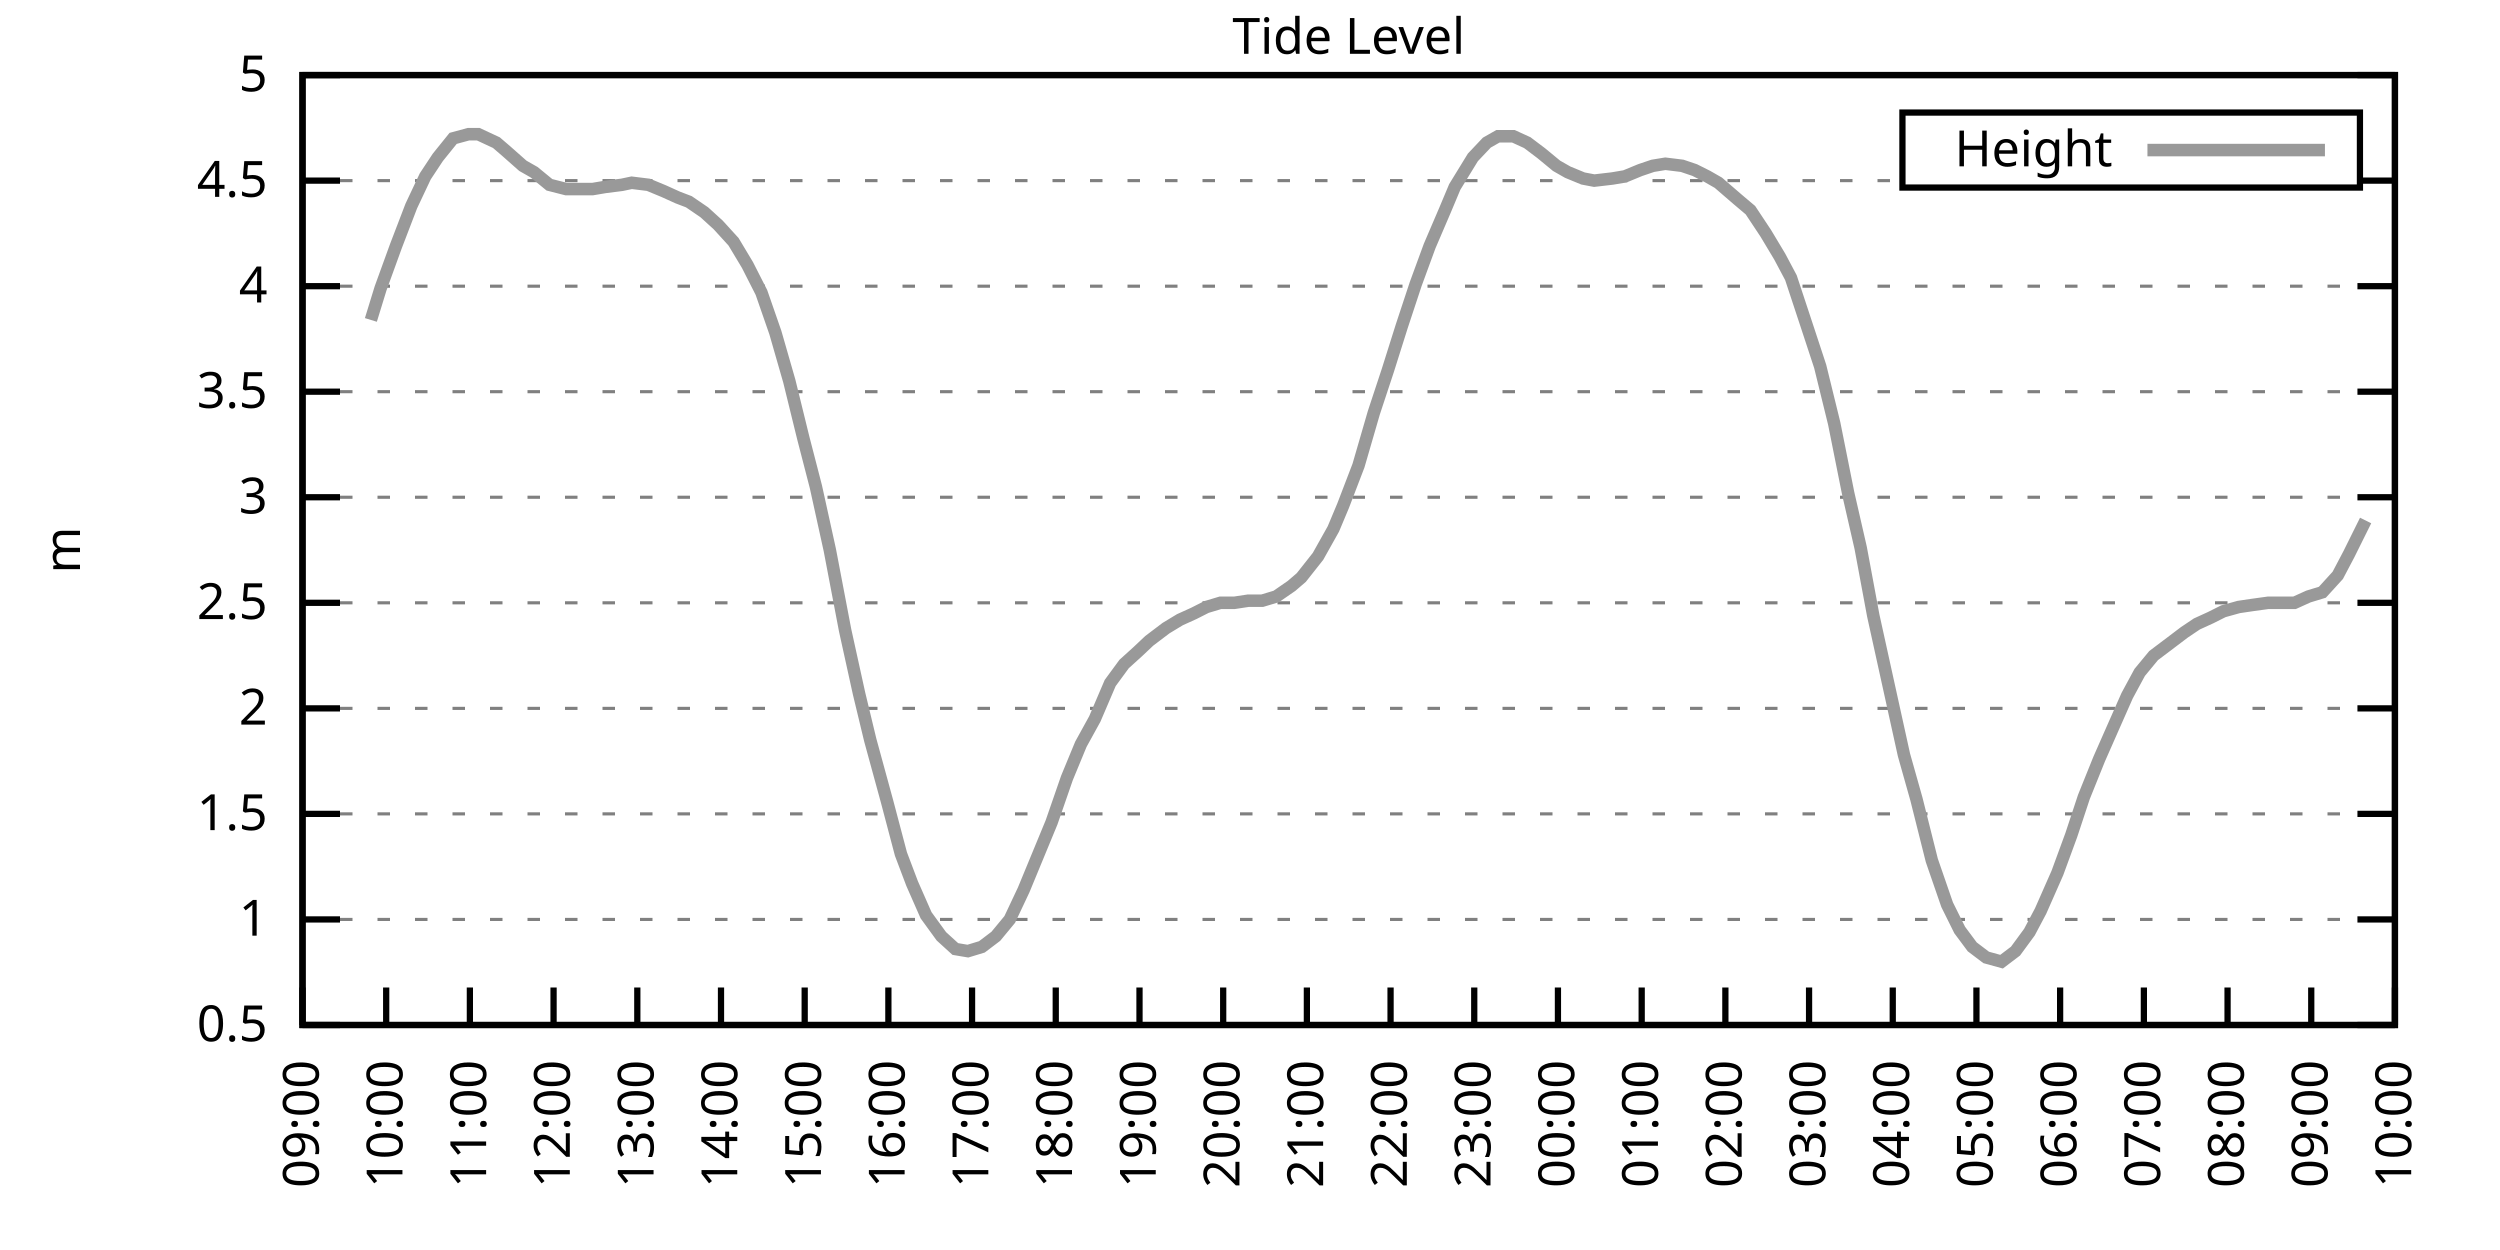
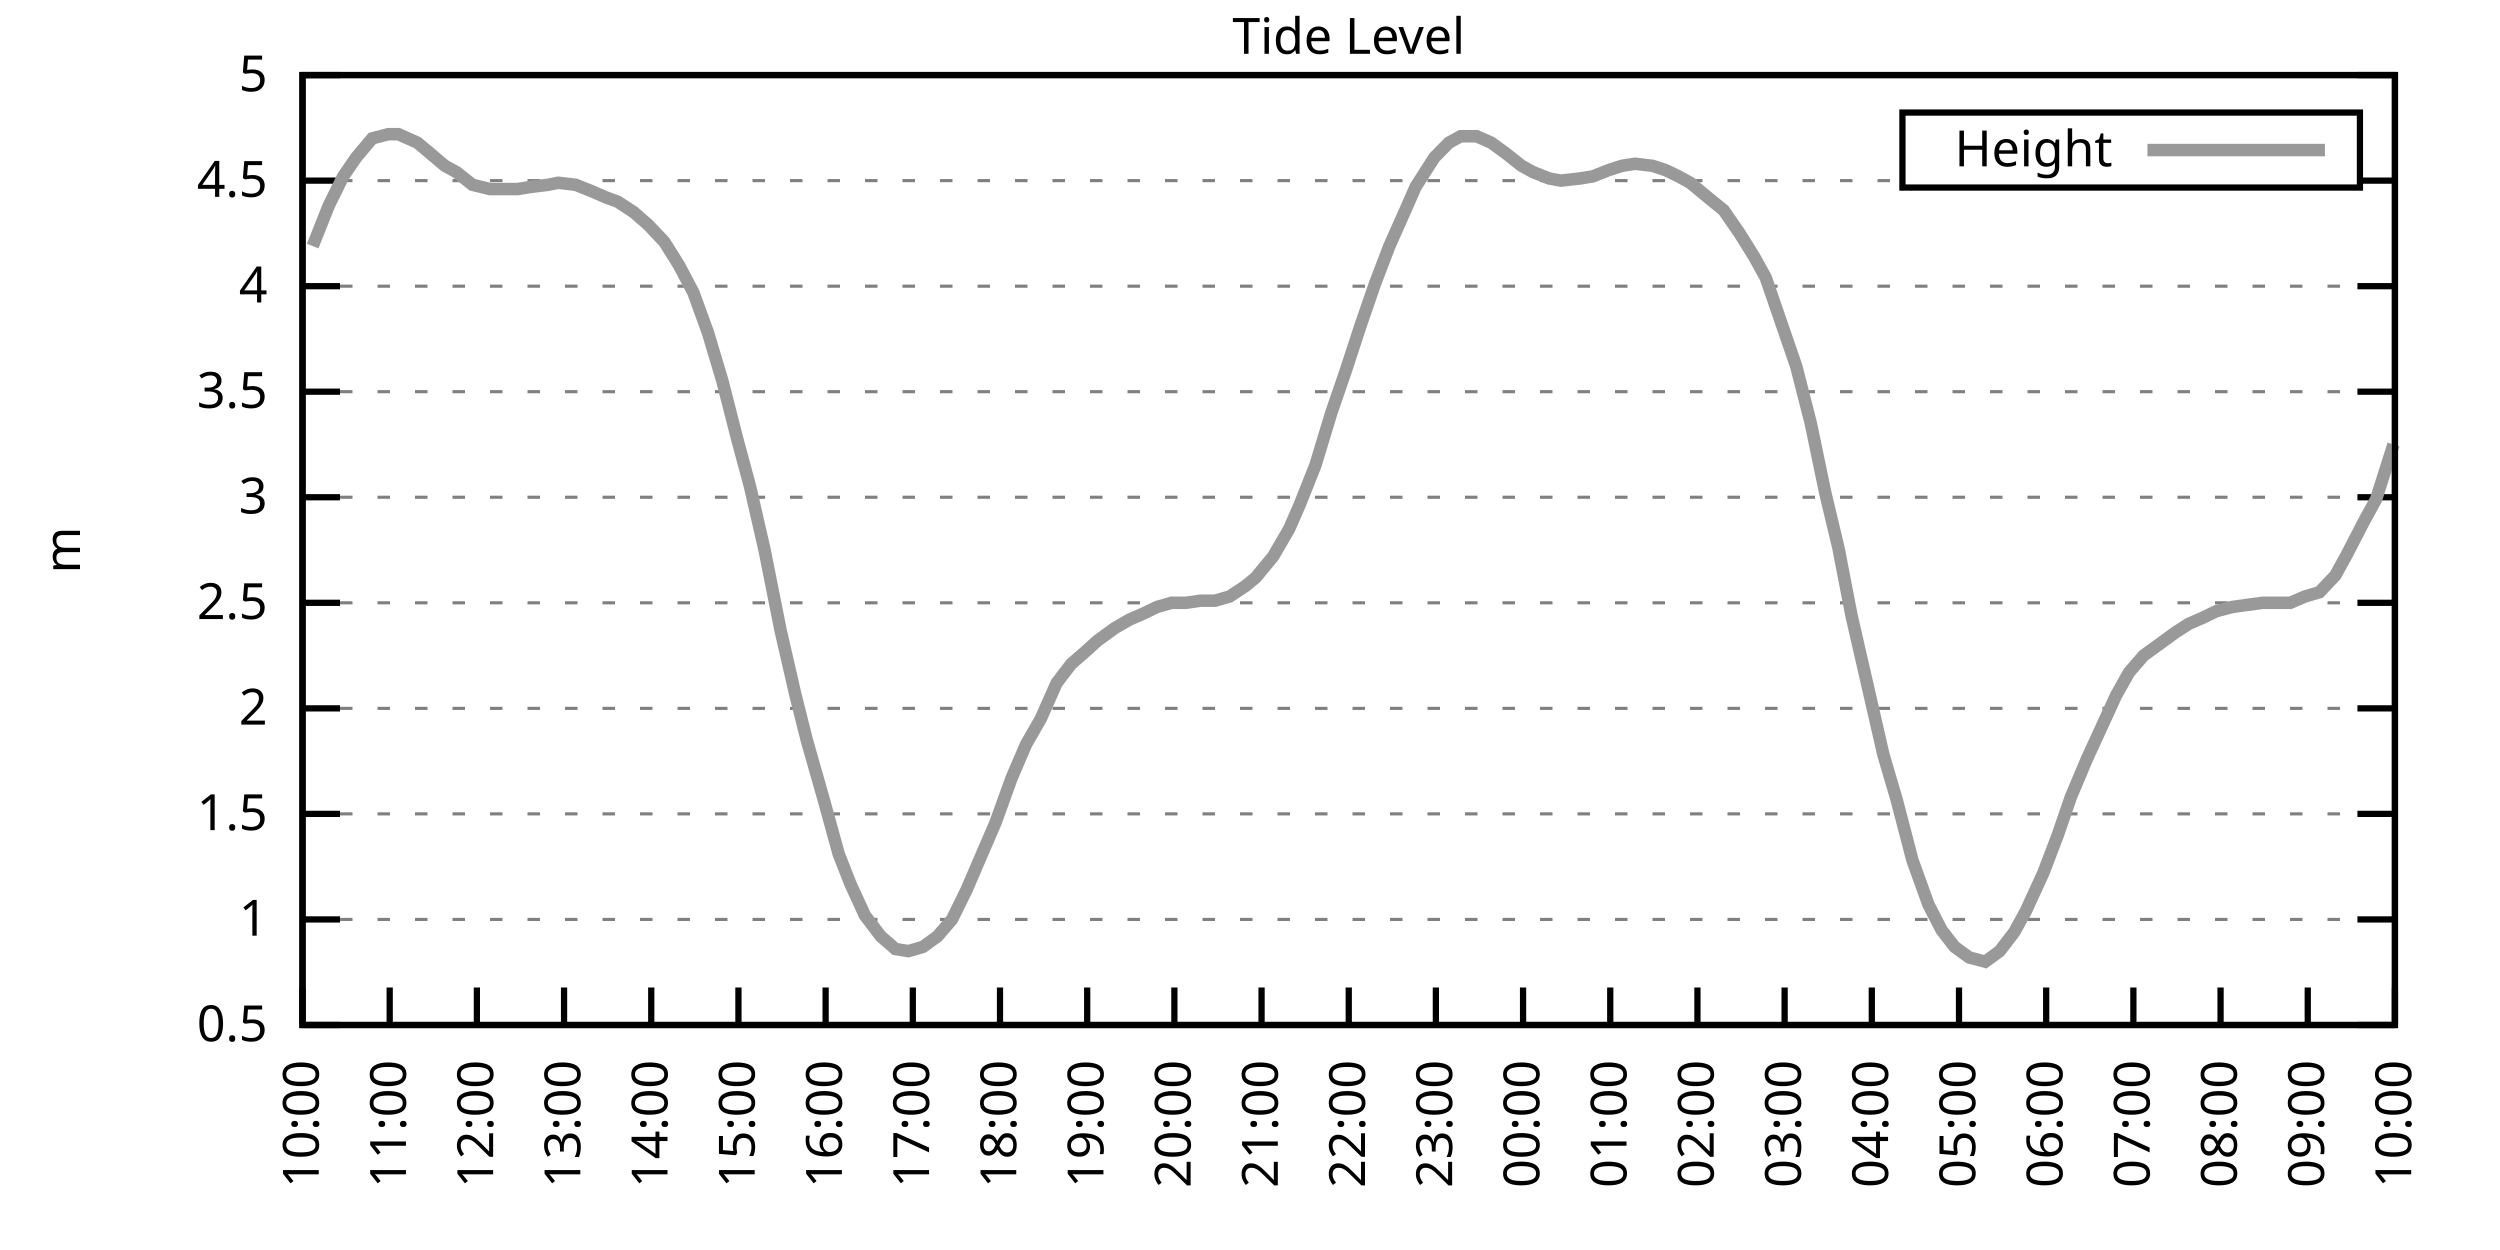
<svg xmlns="http://www.w3.org/2000/svg" xmlns:xlink="http://www.w3.org/1999/xlink" width="400" height="200" viewBox="0 0 400 200">
  <g id="gnuplot_canvas">
    <rect x="0" y="0" width="400" height="200" fill="none" />
    <defs>
      <circle id="gpDot" r="0.5" stroke-width="0.5" stroke="currentColor" />
      <path id="gpPt0" stroke-width="0.333" stroke="currentColor" d="M-1,0 h2 M0,-1 v2" />
      <path id="gpPt1" stroke-width="0.333" stroke="currentColor" d="M-1,-1 L1,1 M1,-1 L-1,1" />
      <path id="gpPt2" stroke-width="0.333" stroke="currentColor" d="M-1,0 L1,0 M0,-1 L0,1 M-1,-1 L1,1 M-1,1 L1,-1" />
      <rect id="gpPt3" stroke-width="0.333" stroke="currentColor" x="-1" y="-1" width="2" height="2" />
      <rect id="gpPt4" stroke-width="0.333" stroke="currentColor" fill="currentColor" x="-1" y="-1" width="2" height="2" />
      <circle id="gpPt5" stroke-width="0.333" stroke="currentColor" cx="0" cy="0" r="1" />
      <use xlink:href="#gpPt5" id="gpPt6" fill="currentColor" stroke="none" />
      <path id="gpPt7" stroke-width="0.333" stroke="currentColor" d="M0,-1.33 L-1.33,0.67 L1.33,0.67 z" />
      <use xlink:href="#gpPt7" id="gpPt8" fill="currentColor" stroke="none" />
      <use xlink:href="#gpPt7" id="gpPt9" stroke="currentColor" transform="rotate(180)" />
      <use xlink:href="#gpPt9" id="gpPt10" fill="currentColor" stroke="none" />
      <use xlink:href="#gpPt3" id="gpPt11" stroke="currentColor" transform="rotate(45)" />
      <use xlink:href="#gpPt11" id="gpPt12" fill="currentColor" stroke="none" />
      <path id="gpPt13" stroke-width="0.333" stroke="currentColor" d="M0,1.330 L1.265,0.411 L0.782,-1.067 L-0.782,-1.076 L-1.265,0.411 z" />
      <use xlink:href="#gpPt13" id="gpPt14" fill="currentColor" stroke="none" />
      <filter id="textbox" filterUnits="objectBoundingBox" x="0" y="0" height="1" width="1">
        <feFlood flood-color="white" flood-opacity="1" result="bgnd" />
        <feComposite in="SourceGraphic" in2="bgnd" operator="atop" />
      </filter>
      <filter id="greybox" filterUnits="objectBoundingBox" x="0" y="0" height="1" width="1">
        <feFlood flood-color="lightgrey" flood-opacity="1" result="grey" />
        <feComposite in="SourceGraphic" in2="grey" operator="atop" />
      </filter>
    </defs>
    <g fill="none" color="white" stroke="currentColor" stroke-width="1.00" stroke-linecap="butt" stroke-linejoin="miter">
</g>
    <g fill="none" color="black" stroke="currentColor" stroke-width="1.00" stroke-linecap="butt" stroke-linejoin="miter">
      <g stroke="none" shape-rendering="crispEdges">
        <polygon fill="rgb(255, 255, 255)" points="48.40,164.00 383.18,164.00 383.18,12.02 48.40,12.02 " />
      </g>
    </g>
    <g fill="none" color="black" stroke="currentColor" stroke-width="1.00" stroke-linecap="butt" stroke-linejoin="miter">
</g>
    <g fill="none" color="black" stroke="black" stroke-width="0.50" stroke-linecap="butt" stroke-linejoin="miter">
</g>
    <g fill="none" color="gray" stroke="currentColor" stroke-width="0.50" stroke-linecap="butt" stroke-linejoin="miter">
      <path stroke="gray" stroke-dasharray="2,4" class="gridline" d="M48.40,164.00 L383.19,164.00  " />
    </g>
    <g fill="none" color="gray" stroke="gray" stroke-width="1.00" stroke-linecap="butt" stroke-linejoin="miter">
</g>
    <g fill="none" color="black" stroke="currentColor" stroke-width="1.00" stroke-linecap="butt" stroke-linejoin="miter">
      <path stroke="black" d="M48.40,164.00 L54.40,164.00 M383.19,164.00 L377.19,164.00  " />
      <g transform="translate(42.80,166.60)" stroke="none" fill="black" font-family="Sans" font-size="8.00" text-anchor="end">
        <text>
          <tspan font-family="Sans"> 0.5</tspan>
        </text>
      </g>
    </g>
    <g fill="none" color="black" stroke="currentColor" stroke-width="1.00" stroke-linecap="butt" stroke-linejoin="miter">
</g>
    <g fill="none" color="black" stroke="black" stroke-width="0.50" stroke-linecap="butt" stroke-linejoin="miter">
</g>
    <g fill="none" color="gray" stroke="currentColor" stroke-width="0.50" stroke-linecap="butt" stroke-linejoin="miter">
      <path stroke="gray" stroke-dasharray="2,4" class="gridline" d="M48.40,147.11 L383.19,147.11  " />
    </g>
    <g fill="none" color="gray" stroke="gray" stroke-width="1.00" stroke-linecap="butt" stroke-linejoin="miter">
</g>
    <g fill="none" color="black" stroke="currentColor" stroke-width="1.00" stroke-linecap="butt" stroke-linejoin="miter">
      <path stroke="black" d="M48.40,147.11 L54.40,147.11 M383.19,147.11 L377.19,147.11  " />
      <g transform="translate(42.80,149.71)" stroke="none" fill="black" font-family="Sans" font-size="8.00" text-anchor="end">
        <text>
          <tspan font-family="Sans"> 1</tspan>
        </text>
      </g>
    </g>
    <g fill="none" color="black" stroke="currentColor" stroke-width="1.00" stroke-linecap="butt" stroke-linejoin="miter">
</g>
    <g fill="none" color="black" stroke="black" stroke-width="0.50" stroke-linecap="butt" stroke-linejoin="miter">
</g>
    <g fill="none" color="gray" stroke="currentColor" stroke-width="0.50" stroke-linecap="butt" stroke-linejoin="miter">
      <path stroke="gray" stroke-dasharray="2,4" class="gridline" d="M48.40,130.22 L383.19,130.22  " />
    </g>
    <g fill="none" color="gray" stroke="gray" stroke-width="1.00" stroke-linecap="butt" stroke-linejoin="miter">
</g>
    <g fill="none" color="black" stroke="currentColor" stroke-width="1.00" stroke-linecap="butt" stroke-linejoin="miter">
      <path stroke="black" d="M48.40,130.22 L54.40,130.22 M383.19,130.22 L377.19,130.22  " />
      <g transform="translate(42.80,132.82)" stroke="none" fill="black" font-family="Sans" font-size="8.00" text-anchor="end">
        <text>
          <tspan font-family="Sans"> 1.5</tspan>
        </text>
      </g>
    </g>
    <g fill="none" color="black" stroke="currentColor" stroke-width="1.00" stroke-linecap="butt" stroke-linejoin="miter">
</g>
    <g fill="none" color="black" stroke="black" stroke-width="0.50" stroke-linecap="butt" stroke-linejoin="miter">
</g>
    <g fill="none" color="gray" stroke="currentColor" stroke-width="0.50" stroke-linecap="butt" stroke-linejoin="miter">
      <path stroke="gray" stroke-dasharray="2,4" class="gridline" d="M48.40,113.34 L383.19,113.34  " />
    </g>
    <g fill="none" color="gray" stroke="gray" stroke-width="1.00" stroke-linecap="butt" stroke-linejoin="miter">
</g>
    <g fill="none" color="black" stroke="currentColor" stroke-width="1.00" stroke-linecap="butt" stroke-linejoin="miter">
      <path stroke="black" d="M48.40,113.34 L54.40,113.34 M383.19,113.34 L377.19,113.34  " />
      <g transform="translate(42.80,115.94)" stroke="none" fill="black" font-family="Sans" font-size="8.00" text-anchor="end">
        <text>
          <tspan font-family="Sans"> 2</tspan>
        </text>
      </g>
    </g>
    <g fill="none" color="black" stroke="currentColor" stroke-width="1.00" stroke-linecap="butt" stroke-linejoin="miter">
</g>
    <g fill="none" color="black" stroke="black" stroke-width="0.50" stroke-linecap="butt" stroke-linejoin="miter">
</g>
    <g fill="none" color="gray" stroke="currentColor" stroke-width="0.50" stroke-linecap="butt" stroke-linejoin="miter">
      <path stroke="gray" stroke-dasharray="2,4" class="gridline" d="M48.40,96.45 L383.19,96.45  " />
    </g>
    <g fill="none" color="gray" stroke="gray" stroke-width="1.00" stroke-linecap="butt" stroke-linejoin="miter">
</g>
    <g fill="none" color="black" stroke="currentColor" stroke-width="1.00" stroke-linecap="butt" stroke-linejoin="miter">
      <path stroke="black" d="M48.40,96.45 L54.40,96.45 M383.19,96.45 L377.19,96.45  " />
      <g transform="translate(42.80,99.05)" stroke="none" fill="black" font-family="Sans" font-size="8.00" text-anchor="end">
        <text>
          <tspan font-family="Sans"> 2.5</tspan>
        </text>
      </g>
    </g>
    <g fill="none" color="black" stroke="currentColor" stroke-width="1.00" stroke-linecap="butt" stroke-linejoin="miter">
</g>
    <g fill="none" color="black" stroke="black" stroke-width="0.50" stroke-linecap="butt" stroke-linejoin="miter">
</g>
    <g fill="none" color="gray" stroke="currentColor" stroke-width="0.50" stroke-linecap="butt" stroke-linejoin="miter">
      <path stroke="gray" stroke-dasharray="2,4" class="gridline" d="M48.40,79.56 L383.19,79.56  " />
    </g>
    <g fill="none" color="gray" stroke="gray" stroke-width="1.00" stroke-linecap="butt" stroke-linejoin="miter">
</g>
    <g fill="none" color="black" stroke="currentColor" stroke-width="1.00" stroke-linecap="butt" stroke-linejoin="miter">
      <path stroke="black" d="M48.40,79.56 L54.40,79.56 M383.19,79.56 L377.19,79.56  " />
      <g transform="translate(42.80,82.16)" stroke="none" fill="black" font-family="Sans" font-size="8.00" text-anchor="end">
        <text>
          <tspan font-family="Sans"> 3</tspan>
        </text>
      </g>
    </g>
    <g fill="none" color="black" stroke="currentColor" stroke-width="1.00" stroke-linecap="butt" stroke-linejoin="miter">
</g>
    <g fill="none" color="black" stroke="black" stroke-width="0.50" stroke-linecap="butt" stroke-linejoin="miter">
</g>
    <g fill="none" color="gray" stroke="currentColor" stroke-width="0.50" stroke-linecap="butt" stroke-linejoin="miter">
      <path stroke="gray" stroke-dasharray="2,4" class="gridline" d="M48.40,62.67 L383.19,62.67  " />
    </g>
    <g fill="none" color="gray" stroke="gray" stroke-width="1.00" stroke-linecap="butt" stroke-linejoin="miter">
</g>
    <g fill="none" color="black" stroke="currentColor" stroke-width="1.00" stroke-linecap="butt" stroke-linejoin="miter">
      <path stroke="black" d="M48.40,62.67 L54.40,62.67 M383.19,62.67 L377.19,62.67  " />
      <g transform="translate(42.80,65.27)" stroke="none" fill="black" font-family="Sans" font-size="8.00" text-anchor="end">
        <text>
          <tspan font-family="Sans"> 3.5</tspan>
        </text>
      </g>
    </g>
    <g fill="none" color="black" stroke="currentColor" stroke-width="1.00" stroke-linecap="butt" stroke-linejoin="miter">
</g>
    <g fill="none" color="black" stroke="black" stroke-width="0.50" stroke-linecap="butt" stroke-linejoin="miter">
</g>
    <g fill="none" color="gray" stroke="currentColor" stroke-width="0.50" stroke-linecap="butt" stroke-linejoin="miter">
      <path stroke="gray" stroke-dasharray="2,4" class="gridline" d="M48.40,45.79 L383.19,45.79  " />
    </g>
    <g fill="none" color="gray" stroke="gray" stroke-width="1.00" stroke-linecap="butt" stroke-linejoin="miter">
</g>
    <g fill="none" color="black" stroke="currentColor" stroke-width="1.00" stroke-linecap="butt" stroke-linejoin="miter">
      <path stroke="black" d="M48.40,45.79 L54.40,45.79 M383.19,45.79 L377.19,45.79  " />
      <g transform="translate(42.80,48.39)" stroke="none" fill="black" font-family="Sans" font-size="8.00" text-anchor="end">
        <text>
          <tspan font-family="Sans"> 4</tspan>
        </text>
      </g>
    </g>
    <g fill="none" color="black" stroke="currentColor" stroke-width="1.00" stroke-linecap="butt" stroke-linejoin="miter">
</g>
    <g fill="none" color="black" stroke="black" stroke-width="0.50" stroke-linecap="butt" stroke-linejoin="miter">
</g>
    <g fill="none" color="gray" stroke="currentColor" stroke-width="0.50" stroke-linecap="butt" stroke-linejoin="miter">
      <path stroke="gray" stroke-dasharray="2,4" class="gridline" d="M48.40,28.90 L304.39,28.90 M377.59,28.90 L383.19,28.90  " />
    </g>
    <g fill="none" color="gray" stroke="gray" stroke-width="1.00" stroke-linecap="butt" stroke-linejoin="miter">
</g>
    <g fill="none" color="black" stroke="currentColor" stroke-width="1.00" stroke-linecap="butt" stroke-linejoin="miter">
      <path stroke="black" d="M48.40,28.90 L54.40,28.90 M383.19,28.90 L377.19,28.90  " />
      <g transform="translate(42.80,31.50)" stroke="none" fill="black" font-family="Sans" font-size="8.00" text-anchor="end">
        <text>
          <tspan font-family="Sans"> 4.5</tspan>
        </text>
      </g>
    </g>
    <g fill="none" color="black" stroke="currentColor" stroke-width="1.00" stroke-linecap="butt" stroke-linejoin="miter">
</g>
    <g fill="none" color="black" stroke="black" stroke-width="0.50" stroke-linecap="butt" stroke-linejoin="miter">
</g>
    <g fill="none" color="gray" stroke="currentColor" stroke-width="0.50" stroke-linecap="butt" stroke-linejoin="miter">
      <path stroke="gray" stroke-dasharray="2,4" class="gridline" d="M48.40,12.01 L383.19,12.01  " />
    </g>
    <g fill="none" color="gray" stroke="gray" stroke-width="1.00" stroke-linecap="butt" stroke-linejoin="miter">
</g>
    <g fill="none" color="black" stroke="currentColor" stroke-width="1.00" stroke-linecap="butt" stroke-linejoin="miter">
      <path stroke="black" d="M48.40,12.01 L54.40,12.01 M383.19,12.01 L377.19,12.01  " />
      <g transform="translate(42.80,14.61)" stroke="none" fill="black" font-family="Sans" font-size="8.00" text-anchor="end">
        <text>
          <tspan font-family="Sans"> 5</tspan>
        </text>
      </g>
    </g>
    <g fill="none" color="black" stroke="currentColor" stroke-width="1.00" stroke-linecap="butt" stroke-linejoin="miter">
      <path stroke="black" d="M48.40,164.00 L48.40,158.00  " />
      <g transform="translate(51.00,169.60) rotate(270.00)" stroke="none" fill="black" font-family="Sans" font-size="8.00" text-anchor="end">
        <text>
-           <tspan font-family="Sans">09:00</tspan>
-         </text>
-       </g>
-     </g>
-     <g fill="none" color="black" stroke="currentColor" stroke-width="1.00" stroke-linecap="butt" stroke-linejoin="miter">
-       <path stroke="black" d="M61.79,164.00 L61.79,158.00  " />
-       <g transform="translate(64.39,169.60) rotate(270.00)" stroke="none" fill="black" font-family="Sans" font-size="8.00" text-anchor="end">
-         <text>
          <tspan font-family="Sans">10:00</tspan>
        </text>
      </g>
    </g>
    <g fill="none" color="black" stroke="currentColor" stroke-width="1.00" stroke-linecap="butt" stroke-linejoin="miter">
-       <path stroke="black" d="M75.18,164.00 L75.18,158.00  " />
-       <g transform="translate(77.78,169.60) rotate(270.00)" stroke="none" fill="black" font-family="Sans" font-size="8.00" text-anchor="end">
+       <path stroke="black" d="M62.35,164.00 L62.35,158.00  " />
+       <g transform="translate(64.95,169.60) rotate(270.00)" stroke="none" fill="black" font-family="Sans" font-size="8.00" text-anchor="end">
        <text>
          <tspan font-family="Sans">11:00</tspan>
        </text>
      </g>
    </g>
    <g fill="none" color="black" stroke="currentColor" stroke-width="1.00" stroke-linecap="butt" stroke-linejoin="miter">
-       <path stroke="black" d="M88.57,164.00 L88.57,158.00  " />
-       <g transform="translate(91.17,169.60) rotate(270.00)" stroke="none" fill="black" font-family="Sans" font-size="8.00" text-anchor="end">
+       <path stroke="black" d="M76.30,164.00 L76.30,158.00  " />
+       <g transform="translate(78.90,169.60) rotate(270.00)" stroke="none" fill="black" font-family="Sans" font-size="8.00" text-anchor="end">
        <text>
          <tspan font-family="Sans">12:00</tspan>
        </text>
      </g>
    </g>
    <g fill="none" color="black" stroke="currentColor" stroke-width="1.00" stroke-linecap="butt" stroke-linejoin="miter">
-       <path stroke="black" d="M101.97,164.00 L101.97,158.00  " />
-       <g transform="translate(104.57,169.60) rotate(270.00)" stroke="none" fill="black" font-family="Sans" font-size="8.00" text-anchor="end">
+       <path stroke="black" d="M90.25,164.00 L90.25,158.00  " />
+       <g transform="translate(92.85,169.60) rotate(270.00)" stroke="none" fill="black" font-family="Sans" font-size="8.00" text-anchor="end">
        <text>
          <tspan font-family="Sans">13:00</tspan>
        </text>
      </g>
    </g>
    <g fill="none" color="black" stroke="currentColor" stroke-width="1.00" stroke-linecap="butt" stroke-linejoin="miter">
-       <path stroke="black" d="M115.36,164.00 L115.36,158.00  " />
-       <g transform="translate(117.96,169.60) rotate(270.00)" stroke="none" fill="black" font-family="Sans" font-size="8.00" text-anchor="end">
+       <path stroke="black" d="M104.20,164.00 L104.20,158.00  " />
+       <g transform="translate(106.80,169.60) rotate(270.00)" stroke="none" fill="black" font-family="Sans" font-size="8.00" text-anchor="end">
        <text>
          <tspan font-family="Sans">14:00</tspan>
        </text>
      </g>
    </g>
    <g fill="none" color="black" stroke="currentColor" stroke-width="1.00" stroke-linecap="butt" stroke-linejoin="miter">
-       <path stroke="black" d="M128.75,164.00 L128.75,158.00  " />
-       <g transform="translate(131.35,169.60) rotate(270.00)" stroke="none" fill="black" font-family="Sans" font-size="8.00" text-anchor="end">
+       <path stroke="black" d="M118.15,164.00 L118.15,158.00  " />
+       <g transform="translate(120.75,169.60) rotate(270.00)" stroke="none" fill="black" font-family="Sans" font-size="8.00" text-anchor="end">
        <text>
          <tspan font-family="Sans">15:00</tspan>
        </text>
      </g>
    </g>
    <g fill="none" color="black" stroke="currentColor" stroke-width="1.00" stroke-linecap="butt" stroke-linejoin="miter">
-       <path stroke="black" d="M142.14,164.00 L142.14,158.00  " />
-       <g transform="translate(144.74,169.60) rotate(270.00)" stroke="none" fill="black" font-family="Sans" font-size="8.00" text-anchor="end">
+       <path stroke="black" d="M132.10,164.00 L132.10,158.00  " />
+       <g transform="translate(134.70,169.60) rotate(270.00)" stroke="none" fill="black" font-family="Sans" font-size="8.00" text-anchor="end">
        <text>
          <tspan font-family="Sans">16:00</tspan>
        </text>
      </g>
    </g>
    <g fill="none" color="black" stroke="currentColor" stroke-width="1.00" stroke-linecap="butt" stroke-linejoin="miter">
-       <path stroke="black" d="M155.53,164.00 L155.53,158.00  " />
-       <g transform="translate(158.13,169.60) rotate(270.00)" stroke="none" fill="black" font-family="Sans" font-size="8.00" text-anchor="end">
+       <path stroke="black" d="M146.05,164.00 L146.05,158.00  " />
+       <g transform="translate(148.65,169.60) rotate(270.00)" stroke="none" fill="black" font-family="Sans" font-size="8.00" text-anchor="end">
        <text>
          <tspan font-family="Sans">17:00</tspan>
        </text>
      </g>
    </g>
    <g fill="none" color="black" stroke="currentColor" stroke-width="1.00" stroke-linecap="butt" stroke-linejoin="miter">
-       <path stroke="black" d="M168.92,164.00 L168.92,158.00  " />
-       <g transform="translate(171.52,169.60) rotate(270.00)" stroke="none" fill="black" font-family="Sans" font-size="8.00" text-anchor="end">
+       <path stroke="black" d="M160.00,164.00 L160.00,158.00  " />
+       <g transform="translate(162.60,169.60) rotate(270.00)" stroke="none" fill="black" font-family="Sans" font-size="8.00" text-anchor="end">
        <text>
          <tspan font-family="Sans">18:00</tspan>
        </text>
      </g>
    </g>
    <g fill="none" color="black" stroke="currentColor" stroke-width="1.00" stroke-linecap="butt" stroke-linejoin="miter">
-       <path stroke="black" d="M182.32,164.00 L182.32,158.00  " />
-       <g transform="translate(184.92,169.60) rotate(270.00)" stroke="none" fill="black" font-family="Sans" font-size="8.00" text-anchor="end">
+       <path stroke="black" d="M173.95,164.00 L173.95,158.00  " />
+       <g transform="translate(176.55,169.60) rotate(270.00)" stroke="none" fill="black" font-family="Sans" font-size="8.00" text-anchor="end">
        <text>
          <tspan font-family="Sans">19:00</tspan>
        </text>
      </g>
    </g>
    <g fill="none" color="black" stroke="currentColor" stroke-width="1.00" stroke-linecap="butt" stroke-linejoin="miter">
-       <path stroke="black" d="M195.71,164.00 L195.71,158.00  " />
-       <g transform="translate(198.31,169.60) rotate(270.00)" stroke="none" fill="black" font-family="Sans" font-size="8.00" text-anchor="end">
+       <path stroke="black" d="M187.90,164.00 L187.90,158.00  " />
+       <g transform="translate(190.50,169.60) rotate(270.00)" stroke="none" fill="black" font-family="Sans" font-size="8.00" text-anchor="end">
        <text>
          <tspan font-family="Sans">20:00</tspan>
        </text>
      </g>
    </g>
    <g fill="none" color="black" stroke="currentColor" stroke-width="1.00" stroke-linecap="butt" stroke-linejoin="miter">
-       <path stroke="black" d="M209.10,164.00 L209.10,158.00  " />
-       <g transform="translate(211.70,169.60) rotate(270.00)" stroke="none" fill="black" font-family="Sans" font-size="8.00" text-anchor="end">
+       <path stroke="black" d="M201.85,164.00 L201.85,158.00  " />
+       <g transform="translate(204.45,169.60) rotate(270.00)" stroke="none" fill="black" font-family="Sans" font-size="8.00" text-anchor="end">
        <text>
          <tspan font-family="Sans">21:00</tspan>
        </text>
      </g>
    </g>
    <g fill="none" color="black" stroke="currentColor" stroke-width="1.00" stroke-linecap="butt" stroke-linejoin="miter">
-       <path stroke="black" d="M222.49,164.00 L222.49,158.00  " />
-       <g transform="translate(225.09,169.60) rotate(270.00)" stroke="none" fill="black" font-family="Sans" font-size="8.00" text-anchor="end">
+       <path stroke="black" d="M215.80,164.00 L215.80,158.00  " />
+       <g transform="translate(218.40,169.60) rotate(270.00)" stroke="none" fill="black" font-family="Sans" font-size="8.00" text-anchor="end">
        <text>
          <tspan font-family="Sans">22:00</tspan>
        </text>
      </g>
    </g>
    <g fill="none" color="black" stroke="currentColor" stroke-width="1.00" stroke-linecap="butt" stroke-linejoin="miter">
-       <path stroke="black" d="M235.88,164.00 L235.88,158.00  " />
-       <g transform="translate(238.48,169.60) rotate(270.00)" stroke="none" fill="black" font-family="Sans" font-size="8.00" text-anchor="end">
+       <path stroke="black" d="M229.74,164.00 L229.74,158.00  " />
+       <g transform="translate(232.34,169.60) rotate(270.00)" stroke="none" fill="black" font-family="Sans" font-size="8.00" text-anchor="end">
        <text>
          <tspan font-family="Sans">23:00</tspan>
        </text>
      </g>
    </g>
    <g fill="none" color="black" stroke="currentColor" stroke-width="1.00" stroke-linecap="butt" stroke-linejoin="miter">
-       <path stroke="black" d="M249.27,164.00 L249.27,158.00  " />
-       <g transform="translate(251.87,169.60) rotate(270.00)" stroke="none" fill="black" font-family="Sans" font-size="8.00" text-anchor="end">
+       <path stroke="black" d="M243.69,164.00 L243.69,158.00  " />
+       <g transform="translate(246.29,169.60) rotate(270.00)" stroke="none" fill="black" font-family="Sans" font-size="8.00" text-anchor="end">
        <text>
          <tspan font-family="Sans">00:00</tspan>
        </text>
      </g>
    </g>
    <g fill="none" color="black" stroke="currentColor" stroke-width="1.00" stroke-linecap="butt" stroke-linejoin="miter">
-       <path stroke="black" d="M262.67,164.00 L262.67,158.00  " />
-       <g transform="translate(265.27,169.60) rotate(270.00)" stroke="none" fill="black" font-family="Sans" font-size="8.00" text-anchor="end">
+       <path stroke="black" d="M257.64,164.00 L257.64,158.00  " />
+       <g transform="translate(260.24,169.60) rotate(270.00)" stroke="none" fill="black" font-family="Sans" font-size="8.00" text-anchor="end">
        <text>
          <tspan font-family="Sans">01:00</tspan>
        </text>
      </g>
    </g>
    <g fill="none" color="black" stroke="currentColor" stroke-width="1.00" stroke-linecap="butt" stroke-linejoin="miter">
-       <path stroke="black" d="M276.06,164.00 L276.06,158.00  " />
-       <g transform="translate(278.66,169.60) rotate(270.00)" stroke="none" fill="black" font-family="Sans" font-size="8.00" text-anchor="end">
+       <path stroke="black" d="M271.59,164.00 L271.59,158.00  " />
+       <g transform="translate(274.19,169.60) rotate(270.00)" stroke="none" fill="black" font-family="Sans" font-size="8.00" text-anchor="end">
        <text>
          <tspan font-family="Sans">02:00</tspan>
        </text>
      </g>
    </g>
    <g fill="none" color="black" stroke="currentColor" stroke-width="1.00" stroke-linecap="butt" stroke-linejoin="miter">
-       <path stroke="black" d="M289.45,164.00 L289.45,158.00  " />
-       <g transform="translate(292.05,169.60) rotate(270.00)" stroke="none" fill="black" font-family="Sans" font-size="8.00" text-anchor="end">
+       <path stroke="black" d="M285.54,164.00 L285.54,158.00  " />
+       <g transform="translate(288.14,169.60) rotate(270.00)" stroke="none" fill="black" font-family="Sans" font-size="8.00" text-anchor="end">
        <text>
          <tspan font-family="Sans">03:00</tspan>
        </text>
      </g>
    </g>
    <g fill="none" color="black" stroke="currentColor" stroke-width="1.00" stroke-linecap="butt" stroke-linejoin="miter">
-       <path stroke="black" d="M302.84,164.00 L302.84,158.00  " />
-       <g transform="translate(305.44,169.60) rotate(270.00)" stroke="none" fill="black" font-family="Sans" font-size="8.00" text-anchor="end">
+       <path stroke="black" d="M299.49,164.00 L299.49,158.00  " />
+       <g transform="translate(302.09,169.60) rotate(270.00)" stroke="none" fill="black" font-family="Sans" font-size="8.00" text-anchor="end">
        <text>
          <tspan font-family="Sans">04:00</tspan>
        </text>
      </g>
    </g>
    <g fill="none" color="black" stroke="currentColor" stroke-width="1.00" stroke-linecap="butt" stroke-linejoin="miter">
-       <path stroke="black" d="M316.23,164.00 L316.23,158.00  " />
-       <g transform="translate(318.83,169.60) rotate(270.00)" stroke="none" fill="black" font-family="Sans" font-size="8.00" text-anchor="end">
+       <path stroke="black" d="M313.44,164.00 L313.44,158.00  " />
+       <g transform="translate(316.04,169.60) rotate(270.00)" stroke="none" fill="black" font-family="Sans" font-size="8.00" text-anchor="end">
        <text>
          <tspan font-family="Sans">05:00</tspan>
        </text>
      </g>
    </g>
    <g fill="none" color="black" stroke="currentColor" stroke-width="1.00" stroke-linecap="butt" stroke-linejoin="miter">
-       <path stroke="black" d="M329.62,164.00 L329.62,158.00  " />
-       <g transform="translate(332.22,169.60) rotate(270.00)" stroke="none" fill="black" font-family="Sans" font-size="8.00" text-anchor="end">
+       <path stroke="black" d="M327.39,164.00 L327.39,158.00  " />
+       <g transform="translate(329.99,169.60) rotate(270.00)" stroke="none" fill="black" font-family="Sans" font-size="8.00" text-anchor="end">
        <text>
          <tspan font-family="Sans">06:00</tspan>
        </text>
      </g>
    </g>
    <g fill="none" color="black" stroke="currentColor" stroke-width="1.00" stroke-linecap="butt" stroke-linejoin="miter">
-       <path stroke="black" d="M343.02,164.00 L343.02,158.00  " />
-       <g transform="translate(345.62,169.60) rotate(270.00)" stroke="none" fill="black" font-family="Sans" font-size="8.00" text-anchor="end">
+       <path stroke="black" d="M341.34,164.00 L341.34,158.00  " />
+       <g transform="translate(343.94,169.60) rotate(270.00)" stroke="none" fill="black" font-family="Sans" font-size="8.00" text-anchor="end">
        <text>
          <tspan font-family="Sans">07:00</tspan>
        </text>
      </g>
    </g>
    <g fill="none" color="black" stroke="currentColor" stroke-width="1.00" stroke-linecap="butt" stroke-linejoin="miter">
-       <path stroke="black" d="M356.41,164.00 L356.41,158.00  " />
-       <g transform="translate(359.01,169.60) rotate(270.00)" stroke="none" fill="black" font-family="Sans" font-size="8.00" text-anchor="end">
+       <path stroke="black" d="M355.29,164.00 L355.29,158.00  " />
+       <g transform="translate(357.89,169.60) rotate(270.00)" stroke="none" fill="black" font-family="Sans" font-size="8.00" text-anchor="end">
        <text>
          <tspan font-family="Sans">08:00</tspan>
        </text>
      </g>
    </g>
    <g fill="none" color="black" stroke="currentColor" stroke-width="1.00" stroke-linecap="butt" stroke-linejoin="miter">
-       <path stroke="black" d="M369.80,164.00 L369.80,158.00  " />
-       <g transform="translate(372.40,169.60) rotate(270.00)" stroke="none" fill="black" font-family="Sans" font-size="8.00" text-anchor="end">
+       <path stroke="black" d="M369.24,164.00 L369.24,158.00  " />
+       <g transform="translate(371.84,169.60) rotate(270.00)" stroke="none" fill="black" font-family="Sans" font-size="8.00" text-anchor="end">
        <text>
          <tspan font-family="Sans">09:00</tspan>
        </text>
      </g>
    </g>
    <g fill="none" color="black" stroke="currentColor" stroke-width="1.00" stroke-linecap="butt" stroke-linejoin="miter">
      <path stroke="black" d="M383.19,164.00 L383.19,158.00  " />
      <g transform="translate(385.79,169.60) rotate(270.00)" stroke="none" fill="black" font-family="Sans" font-size="8.00" text-anchor="end">
        <text>
          <tspan font-family="Sans">10:00</tspan>
        </text>
      </g>
    </g>
    <g fill="none" color="black" stroke="currentColor" stroke-width="1.00" stroke-linecap="butt" stroke-linejoin="miter">
</g>
    <g fill="none" color="black" stroke="currentColor" stroke-width="1.00" stroke-linecap="butt" stroke-linejoin="miter">
      <path stroke="black" d="M48.40,12.01 L48.40,164.00 L383.19,164.00 L383.19,12.01 L48.40,12.01 Z  " />
    </g>
    <g fill="none" color="black" stroke="currentColor" stroke-width="1.00" stroke-linecap="butt" stroke-linejoin="miter">
</g>
    <g fill="none" color="black" stroke="currentColor" stroke-width="1.00" stroke-linecap="butt" stroke-linejoin="miter">
      <path stroke="black" d="M304.39,30.01 L304.39,18.01 L377.59,18.01 L377.59,30.01 L304.39,30.01 Z  " />
    </g>
    <g id="Tide_level_plot_1">
      <g fill="none" color="white" stroke="black" stroke-width="2.00" stroke-linecap="butt" stroke-linejoin="miter">
</g>
      <g fill="none" color="black" stroke="currentColor" stroke-width="2.00" stroke-linecap="butt" stroke-linejoin="miter">
        <g transform="translate(337.99,26.61)" stroke="none" fill="black" font-family="Sans" font-size="8.00" text-anchor="end">
          <text>
            <tspan font-family="Sans">Height</tspan>
          </text>
        </g>
      </g>
      <g fill="none" color="black" stroke="currentColor" stroke-width="2.00" stroke-linecap="butt" stroke-linejoin="miter">
-         <path stroke="rgb(153, 153, 153)" d="M343.59,24.01 L371.99,24.01 M59.34,51.19 L60.90,46.12 L63.35,39.37 L65.81,32.95 L68.04,28.22 L70.05,25.18   L72.50,22.14 L74.96,21.47 L76.52,21.47 L79.42,22.82 L80.99,24.17 L83.66,26.53 L85.45,27.55 L87.91,29.57   L90.58,30.25 L92.37,30.25 L94.82,30.25 L96.83,29.91 L99.51,29.57 L101.07,29.24 L103.75,29.57 L106.21,30.59   L108.44,31.60 L110.22,32.28 L112.68,33.96 L114.91,35.99 L117.37,38.69 L119.60,42.41 L121.83,46.80 L124.06,53.22   L126.29,60.98 L128.53,70.10 L130.54,77.87 L132.77,88.00 L135.22,100.84 L137.45,110.97 L139.24,118.40 L141.92,128.20   L144.15,136.64 L145.94,141.37 L148.17,146.44 L150.62,149.81 L152.85,151.84 L154.86,152.18 L157.10,151.50 L159.33,149.81   L161.56,147.11 L163.79,142.38 L166.02,136.98 L168.25,131.58 L170.71,124.48 L172.94,119.08 L175.17,115.03 L177.63,109.28   L179.86,106.24 L182.09,104.22 L183.88,102.53 L186.56,100.50 L188.79,99.15 L191.02,98.14 L193.03,97.12 L195.26,96.45   L197.49,96.45 L199.73,96.11 L201.96,96.11 L204.19,95.44 L206.64,93.75 L208.21,92.40 L210.88,89.02 L213.34,84.63   L214.90,80.91 L217.36,74.49 L219.81,66.05 L222.04,59.30 L224.28,52.20 L226.51,45.45 L228.74,39.37 L231.20,33.63   L232.76,29.91 L235.66,25.18 L237.89,22.82 L239.68,21.80 L242.13,21.80 L244.36,22.82 L246.60,24.51 L249.05,26.53   L250.84,27.55 L253.29,28.56 L255.08,28.90 L257.98,28.56 L259.99,28.22 L262.44,27.21 L264.45,26.53 L266.46,26.20   L269.14,26.53 L271.15,27.21 L273.16,28.22 L274.94,29.24 L278.07,31.94 L280.07,33.63 L282.53,37.34 L284.76,41.06   L286.55,44.43 L289.23,52.54 L291.23,58.62 L293.47,67.74 L295.70,78.89 L297.71,87.67 L299.72,98.48 L302.62,111.65   L304.63,120.77 L306.63,127.86 L309.09,137.66 L311.54,144.75 L313.55,148.80 L315.56,151.50 L317.79,153.19 L320.25,153.87   L322.48,152.18 L324.71,149.14 L326.50,145.76 L329.18,139.68 L331.41,133.60 L333.42,127.52 L335.87,121.44 L338.10,116.38   L340.34,111.31 L342.35,107.59 L344.58,104.89 L347.26,102.87 L349.49,101.18 L351.50,99.83 L353.73,98.81 L355.74,97.80   L358.19,97.12 L360.42,96.79 L362.88,96.45 L365.11,96.45 L367.12,96.45 L369.35,95.44 L371.58,94.76 L374.04,92.06   L375.82,88.68 L378.50,83.28  " />
+         <path stroke="rgb(153, 153, 153)" d="M343.59,24.01 L371.99,24.01 M50.03,39.37 L52.58,32.95 L54.91,28.22 L57.00,25.18 L59.56,22.14 L62.12,21.47   L63.74,21.47 L66.77,22.82 L68.39,24.17 L71.18,26.53 L73.04,27.55 L75.60,29.57 L78.39,30.25 L80.25,30.25   L82.81,30.25 L84.90,29.91 L87.69,29.57 L89.32,29.24 L92.11,29.57 L94.67,30.59 L96.99,31.60 L98.85,32.28   L101.41,33.96 L103.73,35.99 L106.29,38.69 L108.62,42.41 L110.94,46.80 L113.27,53.22 L115.59,60.98 L117.92,70.10   L120.01,77.87 L122.33,88.00 L124.89,100.84 L127.22,110.97 L129.08,118.40 L131.87,128.20 L134.19,136.64 L136.05,141.37   L138.37,146.44 L140.93,149.81 L143.26,151.84 L145.35,152.18 L147.67,151.50 L150.00,149.81 L152.32,147.11 L154.65,142.38   L156.97,136.98 L159.30,131.58 L161.86,124.48 L164.18,119.08 L166.51,115.03 L169.06,109.28 L171.39,106.24 L173.71,104.22   L175.57,102.53 L178.36,100.50 L180.69,99.15 L183.01,98.14 L185.11,97.12 L187.43,96.45 L189.76,96.45 L192.08,96.11   L194.41,96.11 L196.73,95.44 L199.29,93.75 L200.92,92.40 L203.71,89.02 L206.26,84.63 L207.89,80.91 L210.45,74.49   L213.01,66.05 L215.33,59.30 L217.65,52.20 L219.98,45.45 L222.30,39.37 L224.86,33.63 L226.49,29.91 L229.51,25.18   L231.84,22.82 L233.70,21.80 L236.25,21.80 L238.58,22.82 L240.90,24.51 L243.46,26.53 L245.32,27.55 L247.88,28.56   L249.74,28.90 L252.76,28.56 L254.85,28.22 L257.41,27.21 L259.50,26.53 L261.60,26.20 L264.39,26.53 L266.48,27.21   L268.57,28.22 L270.43,29.24 L273.69,31.94 L275.78,33.63 L278.34,37.34 L280.66,41.06 L282.52,44.43 L285.31,52.54   L287.40,58.62 L289.73,67.74 L292.05,78.89 L294.15,87.67 L296.24,98.48 L299.26,111.65 L301.35,120.77 L303.44,127.86   L306.00,137.66 L308.56,144.75 L310.65,148.80 L312.74,151.50 L315.07,153.19 L317.63,153.87 L319.95,152.18 L322.28,149.14   L324.14,145.76 L326.93,139.68 L329.25,133.60 L331.34,127.52 L333.90,121.44 L336.23,116.38 L338.55,111.31 L340.64,107.59   L342.97,104.89 L345.76,102.87 L348.08,101.18 L350.18,99.83 L352.50,98.81 L354.59,97.80 L357.15,97.12 L359.48,96.79   L362.03,96.45 L364.36,96.45 L366.45,96.45 L368.78,95.44 L371.10,94.76 L373.66,92.06 L375.52,88.68 L378.31,83.28   L380.17,79.90 L382.96,71.12  " />
      </g>
    </g>
    <g fill="none" color="black" stroke="currentColor" stroke-width="2.00" stroke-linecap="butt" stroke-linejoin="miter">
</g>
    <g fill="none" color="black" stroke="black" stroke-width="1.00" stroke-linecap="butt" stroke-linejoin="miter">
</g>
    <g fill="none" color="black" stroke="currentColor" stroke-width="1.00" stroke-linecap="butt" stroke-linejoin="miter">
      <path stroke="black" d="M48.40,12.01 L48.40,164.00 L383.19,164.00 L383.19,12.01 L48.40,12.01 Z  " />
      <g transform="translate(12.80,88.01) rotate(270.00)" stroke="none" fill="black" font-family="Sans" font-size="8.00" text-anchor="middle">
        <text>
          <tspan font-family="Sans">m</tspan>
        </text>
      </g>
    </g>
    <g fill="none" color="black" stroke="currentColor" stroke-width="1.00" stroke-linecap="butt" stroke-linejoin="miter">
</g>
    <g fill="none" color="black" stroke="currentColor" stroke-width="1.00" stroke-linecap="butt" stroke-linejoin="miter">
      <g transform="translate(215.79,8.61)" stroke="none" fill="black" font-family="Sans" font-size="8.00" text-anchor="middle">
        <text>
          <tspan font-family="Sans">Tide Level</tspan>
        </text>
      </g>
    </g>
    <g fill="none" color="black" stroke="currentColor" stroke-width="1.00" stroke-linecap="butt" stroke-linejoin="miter">
</g>
  </g>
</svg>
